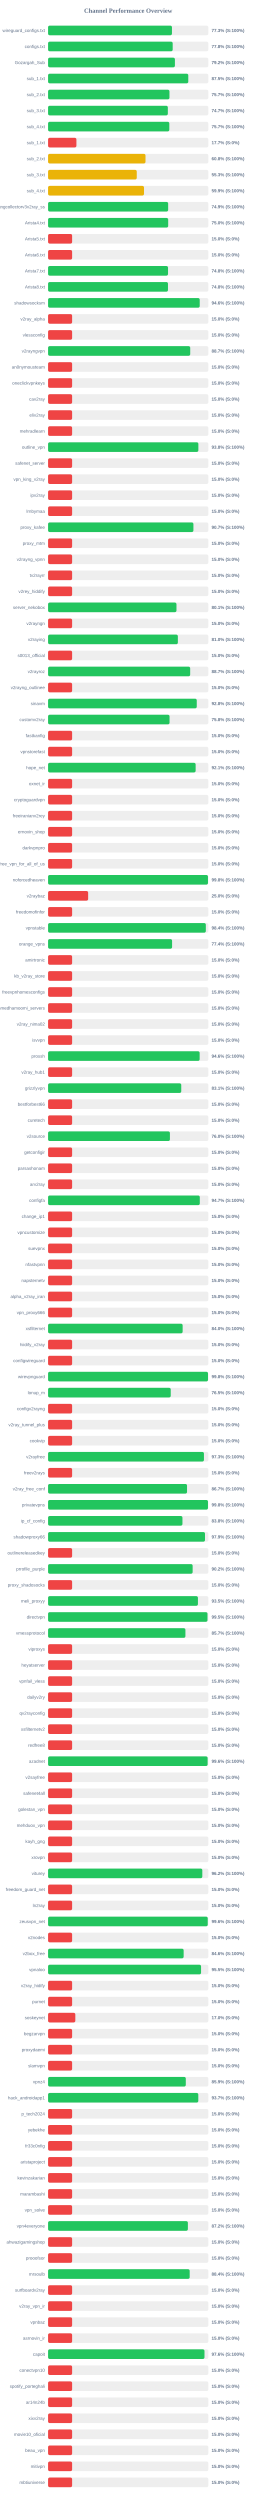
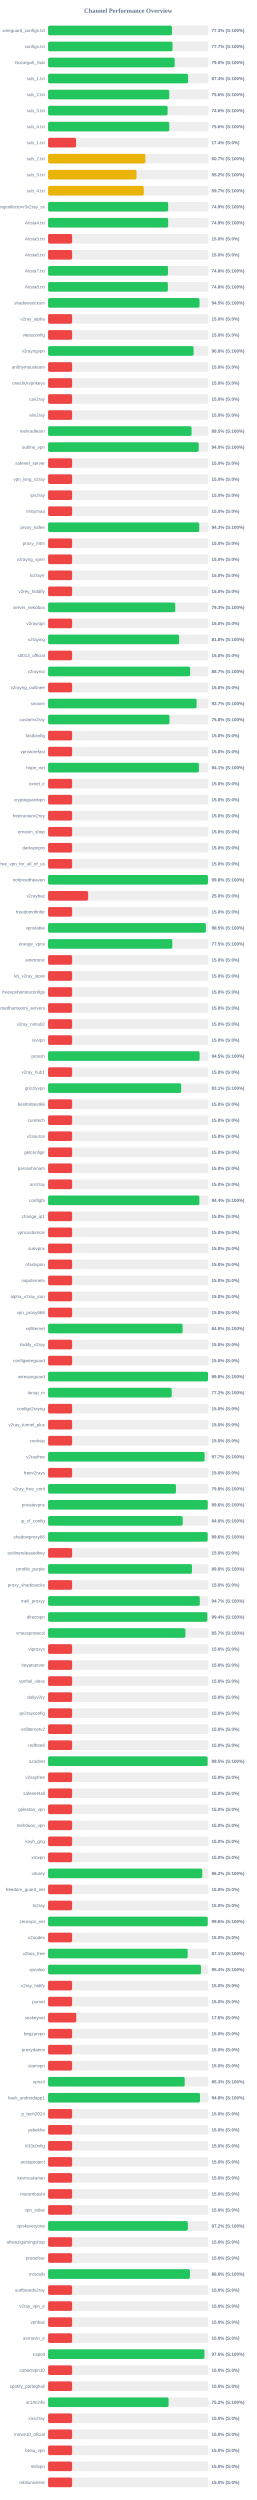
<svg xmlns="http://www.w3.org/2000/svg" width="800" height="7800" version="1.1">
  <style>
        .row { font: 14px Arial; fill: #64748b; }
        .score { font: bold 14px Arial; fill: #64748b; }
    </style>
  <text x="400" y="40" text-anchor="middle" font-size="20px" font-weight="bold" fill="#64748b">Channel Performance Overview</text>
  <rect x="150" y="80" width="500" height="30" fill="#eee" rx="5" />
  <rect x="150" y="80" width="386.5" height="30" fill="#22c55e" rx="5" />
  <text x="140" y="100" text-anchor="end" class="row">wireguard_configs.txt</text>
  <text x="660" y="100" text-anchor="start" class="score">77.3% (S:100%)</text>
  <rect x="150" y="130" width="500" height="30" fill="#eee" rx="5" />
-   <rect x="150" y="130" width="388.8" height="30" fill="#22c55e" rx="5" />
+   <rect x="150" y="130" width="388.3" height="30" fill="#22c55e" rx="5" />
  <text x="140" y="150" text-anchor="end" class="row">configs.txt</text>
-   <text x="660" y="150" text-anchor="start" class="score">77.8% (S:100%)</text>
+   <text x="660" y="150" text-anchor="start" class="score">77.7% (S:100%)</text>
  <rect x="150" y="180" width="500" height="30" fill="#eee" rx="5" />
-   <rect x="150" y="180" width="395.75" height="30" fill="#22c55e" rx="5" />
+   <rect x="150" y="180" width="395.1" height="30" fill="#22c55e" rx="5" />
  <text x="140" y="200" text-anchor="end" class="row">Gozargah_Sub</text>
-   <text x="660" y="200" text-anchor="start" class="score">79.2% (S:100%)</text>
+   <text x="660" y="200" text-anchor="start" class="score">79.0% (S:100%)</text>
  <rect x="150" y="230" width="500" height="30" fill="#eee" rx="5" />
-   <rect x="150" y="230" width="437.45" height="30" fill="#22c55e" rx="5" />
+   <rect x="150" y="230" width="436.8" height="30" fill="#22c55e" rx="5" />
  <text x="140" y="250" text-anchor="end" class="row">sub_1.txt</text>
-   <text x="660" y="250" text-anchor="start" class="score">87.5% (S:100%)</text>
+   <text x="660" y="250" text-anchor="start" class="score">87.4% (S:100%)</text>
  <rect x="150" y="280" width="500" height="30" fill="#eee" rx="5" />
-   <rect x="150" y="280" width="378.7" height="30" fill="#22c55e" rx="5" />
+   <rect x="150" y="280" width="378.1" height="30" fill="#22c55e" rx="5" />
  <text x="140" y="300" text-anchor="end" class="row">sub_2.txt</text>
-   <text x="660" y="300" text-anchor="start" class="score">75.7% (S:100%)</text>
+   <text x="660" y="300" text-anchor="start" class="score">75.6% (S:100%)</text>
  <rect x="150" y="330" width="500" height="30" fill="#eee" rx="5" />
-   <rect x="150" y="330" width="373.65" height="30" fill="#22c55e" rx="5" />
+   <rect x="150" y="330" width="373.0" height="30" fill="#22c55e" rx="5" />
  <text x="140" y="350" text-anchor="end" class="row">sub_3.txt</text>
-   <text x="660" y="350" text-anchor="start" class="score">74.7% (S:100%)</text>
+   <text x="660" y="350" text-anchor="start" class="score">74.6% (S:100%)</text>
  <rect x="150" y="380" width="500" height="30" fill="#eee" rx="5" />
-   <rect x="150" y="380" width="378.25" height="30" fill="#22c55e" rx="5" />
+   <rect x="150" y="380" width="378.05" height="30" fill="#22c55e" rx="5" />
  <text x="140" y="400" text-anchor="end" class="row">sub_4.txt</text>
-   <text x="660" y="400" text-anchor="start" class="score">75.7% (S:100%)</text>
+   <text x="660" y="400" text-anchor="start" class="score">75.6% (S:100%)</text>
  <rect x="150" y="430" width="500" height="30" fill="#eee" rx="5" />
-   <rect x="150" y="430" width="88.4" height="30" fill="#ef4444" rx="5" />
+   <rect x="150" y="430" width="87.15" height="30" fill="#ef4444" rx="5" />
  <text x="140" y="450" text-anchor="end" class="row">sub_1.txt</text>
-   <text x="660" y="450" text-anchor="start" class="score">17.7% (S:0%)</text>
+   <text x="660" y="450" text-anchor="start" class="score">17.4% (S:0%)</text>
  <rect x="150" y="480" width="500" height="30" fill="#eee" rx="5" />
-   <rect x="150" y="480" width="303.95" height="30" fill="#eab308" rx="5" />
+   <rect x="150" y="480" width="303.5" height="30" fill="#eab308" rx="5" />
  <text x="140" y="500" text-anchor="end" class="row">sub_2.txt</text>
-   <text x="660" y="500" text-anchor="start" class="score">60.8% (S:100%)</text>
+   <text x="660" y="500" text-anchor="start" class="score">60.7% (S:100%)</text>
  <rect x="150" y="530" width="500" height="30" fill="#eee" rx="5" />
-   <rect x="150" y="530" width="276.7" height="30" fill="#eab308" rx="5" />
+   <rect x="150" y="530" width="276.0" height="30" fill="#eab308" rx="5" />
  <text x="140" y="550" text-anchor="end" class="row">sub_3.txt</text>
-   <text x="660" y="550" text-anchor="start" class="score">55.3% (S:100%)</text>
+   <text x="660" y="550" text-anchor="start" class="score">55.2% (S:100%)</text>
  <rect x="150" y="580" width="500" height="30" fill="#eee" rx="5" />
-   <rect x="150" y="580" width="299.3" height="30" fill="#eab308" rx="5" />
+   <rect x="150" y="580" width="298.5" height="30" fill="#eab308" rx="5" />
  <text x="140" y="600" text-anchor="end" class="row">sub_4.txt</text>
-   <text x="660" y="600" text-anchor="start" class="score">59.9% (S:100%)</text>
+   <text x="660" y="600" text-anchor="start" class="score">59.7% (S:100%)</text>
  <rect x="150" y="630" width="500" height="30" fill="#eee" rx="5" />
-   <rect x="150" y="630" width="374.65" height="30" fill="#22c55e" rx="5" />
+   <rect x="150" y="630" width="374.6" height="30" fill="#22c55e" rx="5" />
  <text x="140" y="650" text-anchor="end" class="row">kayhgngcollectorv3v2ray_ss</text>
  <text x="660" y="650" text-anchor="start" class="score">74.9% (S:100%)</text>
  <rect x="150" y="680" width="500" height="30" fill="#eee" rx="5" />
-   <rect x="150" y="680" width="374.75" height="30" fill="#22c55e" rx="5" />
+   <rect x="150" y="680" width="374.65" height="30" fill="#22c55e" rx="5" />
  <text x="140" y="700" text-anchor="end" class="row">Arista4.txt</text>
-   <text x="660" y="700" text-anchor="start" class="score">75.0% (S:100%)</text>
+   <text x="660" y="700" text-anchor="start" class="score">74.9% (S:100%)</text>
  <rect x="150" y="730" width="500" height="30" fill="#eee" rx="5" />
  <rect x="150" y="730" width="75.0" height="30" fill="#ef4444" rx="5" />
  <text x="140" y="750" text-anchor="end" class="row">Arista5.txt</text>
  <text x="660" y="750" text-anchor="start" class="score">15.0% (S:0%)</text>
  <rect x="150" y="780" width="500" height="30" fill="#eee" rx="5" />
  <rect x="150" y="780" width="75.0" height="30" fill="#ef4444" rx="5" />
  <text x="140" y="800" text-anchor="end" class="row">Arista6.txt</text>
  <text x="660" y="800" text-anchor="start" class="score">15.0% (S:0%)</text>
  <rect x="150" y="830" width="500" height="30" fill="#eee" rx="5" />
-   <rect x="150" y="830" width="374.25" height="30" fill="#22c55e" rx="5" />
+   <rect x="150" y="830" width="374.2" height="30" fill="#22c55e" rx="5" />
  <text x="140" y="850" text-anchor="end" class="row">Arista7.txt</text>
  <text x="660" y="850" text-anchor="start" class="score">74.8% (S:100%)</text>
  <rect x="150" y="880" width="500" height="30" fill="#eee" rx="5" />
-   <rect x="150" y="880" width="374.1" height="30" fill="#22c55e" rx="5" />
+   <rect x="150" y="880" width="373.8" height="30" fill="#22c55e" rx="5" />
  <text x="140" y="900" text-anchor="end" class="row">Arista8.txt</text>
  <text x="660" y="900" text-anchor="start" class="score">74.8% (S:100%)</text>
  <rect x="150" y="930" width="500" height="30" fill="#eee" rx="5" />
-   <rect x="150" y="930" width="473.15" height="30" fill="#22c55e" rx="5" />
+   <rect x="150" y="930" width="472.5" height="30" fill="#22c55e" rx="5" />
  <text x="140" y="950" text-anchor="end" class="row">shadowsocksm</text>
-   <text x="660" y="950" text-anchor="start" class="score">94.6% (S:100%)</text>
+   <text x="660" y="950" text-anchor="start" class="score">94.5% (S:100%)</text>
  <rect x="150" y="980" width="500" height="30" fill="#eee" rx="5" />
  <rect x="150" y="980" width="75.0" height="30" fill="#ef4444" rx="5" />
  <text x="140" y="1000" text-anchor="end" class="row">v2ray_alpha</text>
  <text x="660" y="1000" text-anchor="start" class="score">15.0% (S:0%)</text>
  <rect x="150" y="1030" width="500" height="30" fill="#eee" rx="5" />
  <rect x="150" y="1030" width="75.0" height="30" fill="#ef4444" rx="5" />
  <text x="140" y="1050" text-anchor="end" class="row">vlessconfig</text>
  <text x="660" y="1050" text-anchor="start" class="score">15.0% (S:0%)</text>
  <rect x="150" y="1080" width="500" height="30" fill="#eee" rx="5" />
-   <rect x="150" y="1080" width="443.5" height="30" fill="#22c55e" rx="5" />
+   <rect x="150" y="1080" width="454.05" height="30" fill="#22c55e" rx="5" />
  <text x="140" y="1100" text-anchor="end" class="row">v2rayngvpn</text>
-   <text x="660" y="1100" text-anchor="start" class="score">88.7% (S:100%)</text>
+   <text x="660" y="1100" text-anchor="start" class="score">90.8% (S:100%)</text>
  <rect x="150" y="1130" width="500" height="30" fill="#eee" rx="5" />
  <rect x="150" y="1130" width="75.0" height="30" fill="#ef4444" rx="5" />
  <text x="140" y="1150" text-anchor="end" class="row">an0nymousteam</text>
  <text x="660" y="1150" text-anchor="start" class="score">15.0% (S:0%)</text>
  <rect x="150" y="1180" width="500" height="30" fill="#eee" rx="5" />
  <rect x="150" y="1180" width="75.0" height="30" fill="#ef4444" rx="5" />
  <text x="140" y="1200" text-anchor="end" class="row">oneclickvpnkeys</text>
  <text x="660" y="1200" text-anchor="start" class="score">15.0% (S:0%)</text>
  <rect x="150" y="1230" width="500" height="30" fill="#eee" rx="5" />
  <rect x="150" y="1230" width="75.0" height="30" fill="#ef4444" rx="5" />
  <text x="140" y="1250" text-anchor="end" class="row">cav2ray</text>
  <text x="660" y="1250" text-anchor="start" class="score">15.0% (S:0%)</text>
  <rect x="150" y="1280" width="500" height="30" fill="#eee" rx="5" />
  <rect x="150" y="1280" width="75.0" height="30" fill="#ef4444" rx="5" />
  <text x="140" y="1300" text-anchor="end" class="row">eliv2ray</text>
  <text x="660" y="1300" text-anchor="start" class="score">15.0% (S:0%)</text>
  <rect x="150" y="1330" width="500" height="30" fill="#eee" rx="5" />
-   <rect x="150" y="1330" width="75.0" height="30" fill="#ef4444" rx="5" />
+   <rect x="150" y="1330" width="447.75" height="30" fill="#22c55e" rx="5" />
  <text x="140" y="1350" text-anchor="end" class="row">mehradlearn</text>
-   <text x="660" y="1350" text-anchor="start" class="score">15.0% (S:0%)</text>
+   <text x="660" y="1350" text-anchor="start" class="score">89.5% (S:100%)</text>
  <rect x="150" y="1380" width="500" height="30" fill="#eee" rx="5" />
-   <rect x="150" y="1380" width="468.9" height="30" fill="#22c55e" rx="5" />
+   <rect x="150" y="1380" width="469.95" height="30" fill="#22c55e" rx="5" />
  <text x="140" y="1400" text-anchor="end" class="row">outline_vpn</text>
-   <text x="660" y="1400" text-anchor="start" class="score">93.8% (S:100%)</text>
+   <text x="660" y="1400" text-anchor="start" class="score">94.0% (S:100%)</text>
  <rect x="150" y="1430" width="500" height="30" fill="#eee" rx="5" />
  <rect x="150" y="1430" width="75.0" height="30" fill="#ef4444" rx="5" />
  <text x="140" y="1450" text-anchor="end" class="row">safenet_server</text>
  <text x="660" y="1450" text-anchor="start" class="score">15.0% (S:0%)</text>
  <rect x="150" y="1480" width="500" height="30" fill="#eee" rx="5" />
  <rect x="150" y="1480" width="75.0" height="30" fill="#ef4444" rx="5" />
  <text x="140" y="1500" text-anchor="end" class="row">vpn_king_v2ray</text>
  <text x="660" y="1500" text-anchor="start" class="score">15.0% (S:0%)</text>
  <rect x="150" y="1530" width="500" height="30" fill="#eee" rx="5" />
  <rect x="150" y="1530" width="75.0" height="30" fill="#ef4444" rx="5" />
  <text x="140" y="1550" text-anchor="end" class="row">ipv2ray</text>
  <text x="660" y="1550" text-anchor="start" class="score">15.0% (S:0%)</text>
  <rect x="150" y="1580" width="500" height="30" fill="#eee" rx="5" />
  <rect x="150" y="1580" width="75.0" height="30" fill="#ef4444" rx="5" />
  <text x="140" y="1600" text-anchor="end" class="row">lrnbymaa</text>
  <text x="660" y="1600" text-anchor="start" class="score">15.0% (S:0%)</text>
  <rect x="150" y="1630" width="500" height="30" fill="#eee" rx="5" />
-   <rect x="150" y="1630" width="453.45" height="30" fill="#22c55e" rx="5" />
+   <rect x="150" y="1630" width="471.65" height="30" fill="#22c55e" rx="5" />
  <text x="140" y="1650" text-anchor="end" class="row">proxy_kafee</text>
-   <text x="660" y="1650" text-anchor="start" class="score">90.7% (S:100%)</text>
+   <text x="660" y="1650" text-anchor="start" class="score">94.3% (S:100%)</text>
  <rect x="150" y="1680" width="500" height="30" fill="#eee" rx="5" />
  <rect x="150" y="1680" width="75.0" height="30" fill="#ef4444" rx="5" />
  <text x="140" y="1700" text-anchor="end" class="row">proxy_mtm</text>
  <text x="660" y="1700" text-anchor="start" class="score">15.0% (S:0%)</text>
  <rect x="150" y="1730" width="500" height="30" fill="#eee" rx="5" />
  <rect x="150" y="1730" width="75.0" height="30" fill="#ef4444" rx="5" />
  <text x="140" y="1750" text-anchor="end" class="row">v2rayng_vpnn</text>
  <text x="660" y="1750" text-anchor="start" class="score">15.0% (S:0%)</text>
  <rect x="150" y="1780" width="500" height="30" fill="#eee" rx="5" />
  <rect x="150" y="1780" width="75.0" height="30" fill="#ef4444" rx="5" />
  <text x="140" y="1800" text-anchor="end" class="row">tv2rayrr</text>
  <text x="660" y="1800" text-anchor="start" class="score">15.0% (S:0%)</text>
  <rect x="150" y="1830" width="500" height="30" fill="#eee" rx="5" />
  <rect x="150" y="1830" width="75.0" height="30" fill="#ef4444" rx="5" />
  <text x="140" y="1850" text-anchor="end" class="row">v2rey_hiddify</text>
  <text x="660" y="1850" text-anchor="start" class="score">15.0% (S:0%)</text>
  <rect x="150" y="1880" width="500" height="30" fill="#eee" rx="5" />
-   <rect x="150" y="1880" width="400.6" height="30" fill="#22c55e" rx="5" />
+   <rect x="150" y="1880" width="396.75" height="30" fill="#22c55e" rx="5" />
  <text x="140" y="1900" text-anchor="end" class="row">server_nekobox</text>
-   <text x="660" y="1900" text-anchor="start" class="score">80.1% (S:100%)</text>
+   <text x="660" y="1900" text-anchor="start" class="score">79.3% (S:100%)</text>
  <rect x="150" y="1930" width="500" height="30" fill="#eee" rx="5" />
  <rect x="150" y="1930" width="75.0" height="30" fill="#ef4444" rx="5" />
  <text x="140" y="1950" text-anchor="end" class="row">v2rayngn</text>
  <text x="660" y="1950" text-anchor="start" class="score">15.0% (S:0%)</text>
  <rect x="150" y="1980" width="500" height="30" fill="#eee" rx="5" />
-   <rect x="150" y="1980" width="404.95" height="30" fill="#22c55e" rx="5" />
+   <rect x="150" y="1980" width="408.95" height="30" fill="#22c55e" rx="5" />
  <text x="140" y="2000" text-anchor="end" class="row">v2raying</text>
-   <text x="660" y="2000" text-anchor="start" class="score">81.0% (S:100%)</text>
+   <text x="660" y="2000" text-anchor="start" class="score">81.8% (S:100%)</text>
  <rect x="150" y="2030" width="500" height="30" fill="#eee" rx="5" />
  <rect x="150" y="2030" width="75.0" height="30" fill="#ef4444" rx="5" />
  <text x="140" y="2050" text-anchor="end" class="row">s0013_official</text>
  <text x="660" y="2050" text-anchor="start" class="score">15.0% (S:0%)</text>
  <rect x="150" y="2080" width="500" height="30" fill="#eee" rx="5" />
-   <rect x="150" y="2080" width="443.35" height="30" fill="#22c55e" rx="5" />
+   <rect x="150" y="2080" width="443.25" height="30" fill="#22c55e" rx="5" />
  <text x="140" y="2100" text-anchor="end" class="row">v2rayroz</text>
  <text x="660" y="2100" text-anchor="start" class="score">88.7% (S:100%)</text>
  <rect x="150" y="2130" width="500" height="30" fill="#eee" rx="5" />
  <rect x="150" y="2130" width="75.0" height="30" fill="#ef4444" rx="5" />
  <text x="140" y="2150" text-anchor="end" class="row">v2rayng_outlinee</text>
  <text x="660" y="2150" text-anchor="start" class="score">15.0% (S:0%)</text>
  <rect x="150" y="2180" width="500" height="30" fill="#eee" rx="5" />
-   <rect x="150" y="2180" width="463.9" height="30" fill="#22c55e" rx="5" />
+   <rect x="150" y="2180" width="463.5" height="30" fill="#22c55e" rx="5" />
  <text x="140" y="2200" text-anchor="end" class="row">sinavm</text>
-   <text x="660" y="2200" text-anchor="start" class="score">92.8% (S:100%)</text>
+   <text x="660" y="2200" text-anchor="start" class="score">92.7% (S:100%)</text>
  <rect x="150" y="2230" width="500" height="30" fill="#eee" rx="5" />
-   <rect x="150" y="2230" width="379.0" height="30" fill="#22c55e" rx="5" />
+   <rect x="150" y="2230" width="378.9" height="30" fill="#22c55e" rx="5" />
  <text x="140" y="2250" text-anchor="end" class="row">customv2ray</text>
  <text x="660" y="2250" text-anchor="start" class="score">75.8% (S:100%)</text>
  <rect x="150" y="2280" width="500" height="30" fill="#eee" rx="5" />
  <rect x="150" y="2280" width="75.0" height="30" fill="#ef4444" rx="5" />
  <text x="140" y="2300" text-anchor="end" class="row">fastkanfig</text>
  <text x="660" y="2300" text-anchor="start" class="score">15.0% (S:0%)</text>
  <rect x="150" y="2330" width="500" height="30" fill="#eee" rx="5" />
  <rect x="150" y="2330" width="75.0" height="30" fill="#ef4444" rx="5" />
  <text x="140" y="2350" text-anchor="end" class="row">vpnstorefast</text>
  <text x="660" y="2350" text-anchor="start" class="score">15.0% (S:0%)</text>
  <rect x="150" y="2380" width="500" height="30" fill="#eee" rx="5" />
-   <rect x="150" y="2380" width="460.4" height="30" fill="#22c55e" rx="5" />
+   <rect x="150" y="2380" width="470.65" height="30" fill="#22c55e" rx="5" />
  <text x="140" y="2400" text-anchor="end" class="row">hope_net</text>
-   <text x="660" y="2400" text-anchor="start" class="score">92.1% (S:100%)</text>
+   <text x="660" y="2400" text-anchor="start" class="score">94.1% (S:100%)</text>
  <rect x="150" y="2430" width="500" height="30" fill="#eee" rx="5" />
  <rect x="150" y="2430" width="75.0" height="30" fill="#ef4444" rx="5" />
  <text x="140" y="2450" text-anchor="end" class="row">oxnet_ir</text>
  <text x="660" y="2450" text-anchor="start" class="score">15.0% (S:0%)</text>
  <rect x="150" y="2480" width="500" height="30" fill="#eee" rx="5" />
  <rect x="150" y="2480" width="75.0" height="30" fill="#ef4444" rx="5" />
  <text x="140" y="2500" text-anchor="end" class="row">cryptoguardvpn</text>
  <text x="660" y="2500" text-anchor="start" class="score">15.0% (S:0%)</text>
  <rect x="150" y="2530" width="500" height="30" fill="#eee" rx="5" />
  <rect x="150" y="2530" width="75.0" height="30" fill="#ef4444" rx="5" />
  <text x="140" y="2550" text-anchor="end" class="row">freeiranianv2rey</text>
  <text x="660" y="2550" text-anchor="start" class="score">15.0% (S:0%)</text>
  <rect x="150" y="2580" width="500" height="30" fill="#eee" rx="5" />
  <rect x="150" y="2580" width="75.0" height="30" fill="#ef4444" rx="5" />
  <text x="140" y="2600" text-anchor="end" class="row">ernoxin_shop</text>
  <text x="660" y="2600" text-anchor="start" class="score">15.0% (S:0%)</text>
  <rect x="150" y="2630" width="500" height="30" fill="#eee" rx="5" />
  <rect x="150" y="2630" width="75.0" height="30" fill="#ef4444" rx="5" />
  <text x="140" y="2650" text-anchor="end" class="row">darkvpnpro</text>
  <text x="660" y="2650" text-anchor="start" class="score">15.0% (S:0%)</text>
  <rect x="150" y="2680" width="500" height="30" fill="#eee" rx="5" />
  <rect x="150" y="2680" width="75.0" height="30" fill="#ef4444" rx="5" />
  <text x="140" y="2700" text-anchor="end" class="row">free_vpn_for_all_of_us</text>
  <text x="660" y="2700" text-anchor="start" class="score">15.0% (S:0%)</text>
  <rect x="150" y="2730" width="500" height="30" fill="#eee" rx="5" />
-   <rect x="150" y="2730" width="498.9" height="30" fill="#22c55e" rx="5" />
+   <rect x="150" y="2730" width="498.8" height="30" fill="#22c55e" rx="5" />
  <text x="140" y="2750" text-anchor="end" class="row">noforcedheaven</text>
  <text x="660" y="2750" text-anchor="start" class="score">99.8% (S:100%)</text>
  <rect x="150" y="2780" width="500" height="30" fill="#eee" rx="5" />
  <rect x="150" y="2780" width="125.0" height="30" fill="#ef4444" rx="5" />
  <text x="140" y="2800" text-anchor="end" class="row">v2raybaz</text>
  <text x="660" y="2800" text-anchor="start" class="score">25.0% (S:0%)</text>
  <rect x="150" y="2830" width="500" height="30" fill="#eee" rx="5" />
  <rect x="150" y="2830" width="75.0" height="30" fill="#ef4444" rx="5" />
  <text x="140" y="2850" text-anchor="end" class="row">freedomofinfor</text>
  <text x="660" y="2850" text-anchor="start" class="score">15.0% (S:0%)</text>
  <rect x="150" y="2880" width="500" height="30" fill="#eee" rx="5" />
-   <rect x="150" y="2880" width="492.2" height="30" fill="#22c55e" rx="5" />
+   <rect x="150" y="2880" width="492.35" height="30" fill="#22c55e" rx="5" />
  <text x="140" y="2900" text-anchor="end" class="row">vpnstable</text>
-   <text x="660" y="2900" text-anchor="start" class="score">98.4% (S:100%)</text>
+   <text x="660" y="2900" text-anchor="start" class="score">98.5% (S:100%)</text>
  <rect x="150" y="2930" width="500" height="30" fill="#eee" rx="5" />
-   <rect x="150" y="2930" width="386.9" height="30" fill="#22c55e" rx="5" />
+   <rect x="150" y="2930" width="387.7" height="30" fill="#22c55e" rx="5" />
  <text x="140" y="2950" text-anchor="end" class="row">orange_vpns</text>
-   <text x="660" y="2950" text-anchor="start" class="score">77.4% (S:100%)</text>
+   <text x="660" y="2950" text-anchor="start" class="score">77.5% (S:100%)</text>
  <rect x="150" y="2980" width="500" height="30" fill="#eee" rx="5" />
  <rect x="150" y="2980" width="75.0" height="30" fill="#ef4444" rx="5" />
  <text x="140" y="3000" text-anchor="end" class="row">amirtronic</text>
  <text x="660" y="3000" text-anchor="start" class="score">15.0% (S:0%)</text>
  <rect x="150" y="3030" width="500" height="30" fill="#eee" rx="5" />
  <rect x="150" y="3030" width="75.0" height="30" fill="#ef4444" rx="5" />
  <text x="140" y="3050" text-anchor="end" class="row">kb_v2ray_store</text>
  <text x="660" y="3050" text-anchor="start" class="score">15.0% (S:0%)</text>
  <rect x="150" y="3080" width="500" height="30" fill="#eee" rx="5" />
  <rect x="150" y="3080" width="75.0" height="30" fill="#ef4444" rx="5" />
  <text x="140" y="3100" text-anchor="end" class="row">freevpnhomesconfigs</text>
  <text x="660" y="3100" text-anchor="start" class="score">15.0% (S:0%)</text>
  <rect x="150" y="3130" width="500" height="30" fill="#eee" rx="5" />
  <rect x="150" y="3130" width="75.0" height="30" fill="#ef4444" rx="5" />
  <text x="140" y="3150" text-anchor="end" class="row">ahmedhamoomi_servers</text>
  <text x="660" y="3150" text-anchor="start" class="score">15.0% (S:0%)</text>
  <rect x="150" y="3180" width="500" height="30" fill="#eee" rx="5" />
  <rect x="150" y="3180" width="75.0" height="30" fill="#ef4444" rx="5" />
  <text x="140" y="3200" text-anchor="end" class="row">v2ray_nima02</text>
  <text x="660" y="3200" text-anchor="start" class="score">15.0% (S:0%)</text>
  <rect x="150" y="3230" width="500" height="30" fill="#eee" rx="5" />
  <rect x="150" y="3230" width="75.0" height="30" fill="#ef4444" rx="5" />
  <text x="140" y="3250" text-anchor="end" class="row">isvvpn</text>
  <text x="660" y="3250" text-anchor="start" class="score">15.0% (S:0%)</text>
  <rect x="150" y="3280" width="500" height="30" fill="#eee" rx="5" />
-   <rect x="150" y="3280" width="472.9" height="30" fill="#22c55e" rx="5" />
+   <rect x="150" y="3280" width="472.75" height="30" fill="#22c55e" rx="5" />
  <text x="140" y="3300" text-anchor="end" class="row">prossh</text>
-   <text x="660" y="3300" text-anchor="start" class="score">94.6% (S:100%)</text>
+   <text x="660" y="3300" text-anchor="start" class="score">94.5% (S:100%)</text>
  <rect x="150" y="3330" width="500" height="30" fill="#eee" rx="5" />
  <rect x="150" y="3330" width="75.0" height="30" fill="#ef4444" rx="5" />
  <text x="140" y="3350" text-anchor="end" class="row">v2ray_hub1</text>
  <text x="660" y="3350" text-anchor="start" class="score">15.0% (S:0%)</text>
  <rect x="150" y="3380" width="500" height="30" fill="#eee" rx="5" />
-   <rect x="150" y="3380" width="415.5" height="30" fill="#22c55e" rx="5" />
+   <rect x="150" y="3380" width="415.4" height="30" fill="#22c55e" rx="5" />
  <text x="140" y="3400" text-anchor="end" class="row">grizzlyvpn</text>
  <text x="660" y="3400" text-anchor="start" class="score">83.1% (S:100%)</text>
  <rect x="150" y="3430" width="500" height="30" fill="#eee" rx="5" />
  <rect x="150" y="3430" width="75.0" height="30" fill="#ef4444" rx="5" />
  <text x="140" y="3450" text-anchor="end" class="row">bestforbest66</text>
  <text x="660" y="3450" text-anchor="start" class="score">15.0% (S:0%)</text>
  <rect x="150" y="3480" width="500" height="30" fill="#eee" rx="5" />
  <rect x="150" y="3480" width="75.0" height="30" fill="#ef4444" rx="5" />
  <text x="140" y="3500" text-anchor="end" class="row">curetech</text>
  <text x="660" y="3500" text-anchor="start" class="score">15.0% (S:0%)</text>
  <rect x="150" y="3530" width="500" height="30" fill="#eee" rx="5" />
-   <rect x="150" y="3530" width="380.15" height="30" fill="#22c55e" rx="5" />
+   <rect x="150" y="3530" width="75.0" height="30" fill="#ef4444" rx="5" />
  <text x="140" y="3550" text-anchor="end" class="row">v2source</text>
-   <text x="660" y="3550" text-anchor="start" class="score">76.0% (S:100%)</text>
+   <text x="660" y="3550" text-anchor="start" class="score">15.0% (S:0%)</text>
  <rect x="150" y="3580" width="500" height="30" fill="#eee" rx="5" />
  <rect x="150" y="3580" width="75.0" height="30" fill="#ef4444" rx="5" />
  <text x="140" y="3600" text-anchor="end" class="row">getconfigir</text>
  <text x="660" y="3600" text-anchor="start" class="score">15.0% (S:0%)</text>
  <rect x="150" y="3630" width="500" height="30" fill="#eee" rx="5" />
  <rect x="150" y="3630" width="75.0" height="30" fill="#ef4444" rx="5" />
  <text x="140" y="3650" text-anchor="end" class="row">parsashonam</text>
  <text x="660" y="3650" text-anchor="start" class="score">15.0% (S:0%)</text>
  <rect x="150" y="3680" width="500" height="30" fill="#eee" rx="5" />
  <rect x="150" y="3680" width="75.0" height="30" fill="#ef4444" rx="5" />
  <text x="140" y="3700" text-anchor="end" class="row">arv2ray</text>
  <text x="660" y="3700" text-anchor="start" class="score">15.0% (S:0%)</text>
  <rect x="150" y="3730" width="500" height="30" fill="#eee" rx="5" />
-   <rect x="150" y="3730" width="473.4" height="30" fill="#22c55e" rx="5" />
+   <rect x="150" y="3730" width="472.05" height="30" fill="#22c55e" rx="5" />
  <text x="140" y="3750" text-anchor="end" class="row">configfa</text>
-   <text x="660" y="3750" text-anchor="start" class="score">94.7% (S:100%)</text>
+   <text x="660" y="3750" text-anchor="start" class="score">94.4% (S:100%)</text>
  <rect x="150" y="3780" width="500" height="30" fill="#eee" rx="5" />
  <rect x="150" y="3780" width="75.0" height="30" fill="#ef4444" rx="5" />
  <text x="140" y="3800" text-anchor="end" class="row">change_ip1</text>
  <text x="660" y="3800" text-anchor="start" class="score">15.0% (S:0%)</text>
  <rect x="150" y="3830" width="500" height="30" fill="#eee" rx="5" />
  <rect x="150" y="3830" width="75.0" height="30" fill="#ef4444" rx="5" />
  <text x="140" y="3850" text-anchor="end" class="row">vpncustomize</text>
  <text x="660" y="3850" text-anchor="start" class="score">15.0% (S:0%)</text>
  <rect x="150" y="3880" width="500" height="30" fill="#eee" rx="5" />
  <rect x="150" y="3880" width="75.0" height="30" fill="#ef4444" rx="5" />
  <text x="140" y="3900" text-anchor="end" class="row">suevpnx</text>
  <text x="660" y="3900" text-anchor="start" class="score">15.0% (S:0%)</text>
  <rect x="150" y="3930" width="500" height="30" fill="#eee" rx="5" />
  <rect x="150" y="3930" width="75.0" height="30" fill="#ef4444" rx="5" />
  <text x="140" y="3950" text-anchor="end" class="row">nfastvpnn</text>
  <text x="660" y="3950" text-anchor="start" class="score">15.0% (S:0%)</text>
  <rect x="150" y="3980" width="500" height="30" fill="#eee" rx="5" />
  <rect x="150" y="3980" width="75.0" height="30" fill="#ef4444" rx="5" />
  <text x="140" y="4000" text-anchor="end" class="row">napsternetv</text>
  <text x="660" y="4000" text-anchor="start" class="score">15.0% (S:0%)</text>
  <rect x="150" y="4030" width="500" height="30" fill="#eee" rx="5" />
  <rect x="150" y="4030" width="75.0" height="30" fill="#ef4444" rx="5" />
  <text x="140" y="4050" text-anchor="end" class="row">alpha_v2ray_iran</text>
  <text x="660" y="4050" text-anchor="start" class="score">15.0% (S:0%)</text>
  <rect x="150" y="4080" width="500" height="30" fill="#eee" rx="5" />
  <rect x="150" y="4080" width="75.0" height="30" fill="#ef4444" rx="5" />
  <text x="140" y="4100" text-anchor="end" class="row">vpn_proxy666</text>
  <text x="660" y="4100" text-anchor="start" class="score">15.0% (S:0%)</text>
  <rect x="150" y="4130" width="500" height="30" fill="#eee" rx="5" />
  <rect x="150" y="4130" width="419.85" height="30" fill="#22c55e" rx="5" />
  <text x="140" y="4150" text-anchor="end" class="row">xsfilternet</text>
  <text x="660" y="4150" text-anchor="start" class="score">84.0% (S:100%)</text>
  <rect x="150" y="4180" width="500" height="30" fill="#eee" rx="5" />
  <rect x="150" y="4180" width="75.0" height="30" fill="#ef4444" rx="5" />
  <text x="140" y="4200" text-anchor="end" class="row">hiidify_v2ray</text>
  <text x="660" y="4200" text-anchor="start" class="score">15.0% (S:0%)</text>
  <rect x="150" y="4230" width="500" height="30" fill="#eee" rx="5" />
  <rect x="150" y="4230" width="75.0" height="30" fill="#ef4444" rx="5" />
  <text x="140" y="4250" text-anchor="end" class="row">configwireguard</text>
  <text x="660" y="4250" text-anchor="start" class="score">15.0% (S:0%)</text>
  <rect x="150" y="4280" width="500" height="30" fill="#eee" rx="5" />
-   <rect x="150" y="4280" width="499.0" height="30" fill="#22c55e" rx="5" />
+   <rect x="150" y="4280" width="498.95" height="30" fill="#22c55e" rx="5" />
  <text x="140" y="4300" text-anchor="end" class="row">wirevpnguard</text>
  <text x="660" y="4300" text-anchor="start" class="score">99.8% (S:100%)</text>
  <rect x="150" y="4330" width="500" height="30" fill="#eee" rx="5" />
-   <rect x="150" y="4330" width="382.7" height="30" fill="#22c55e" rx="5" />
+   <rect x="150" y="4330" width="385.75" height="30" fill="#22c55e" rx="5" />
  <text x="140" y="4350" text-anchor="end" class="row">lonup_m</text>
-   <text x="660" y="4350" text-anchor="start" class="score">76.5% (S:100%)</text>
+   <text x="660" y="4350" text-anchor="start" class="score">77.2% (S:100%)</text>
  <rect x="150" y="4380" width="500" height="30" fill="#eee" rx="5" />
  <rect x="150" y="4380" width="75.0" height="30" fill="#ef4444" rx="5" />
  <text x="140" y="4400" text-anchor="end" class="row">configv2rayng</text>
  <text x="660" y="4400" text-anchor="start" class="score">15.0% (S:0%)</text>
  <rect x="150" y="4430" width="500" height="30" fill="#eee" rx="5" />
  <rect x="150" y="4430" width="75.0" height="30" fill="#ef4444" rx="5" />
  <text x="140" y="4450" text-anchor="end" class="row">v2ray_tunnel_plus</text>
  <text x="660" y="4450" text-anchor="start" class="score">15.0% (S:0%)</text>
  <rect x="150" y="4480" width="500" height="30" fill="#eee" rx="5" />
  <rect x="150" y="4480" width="75.0" height="30" fill="#ef4444" rx="5" />
  <text x="140" y="4500" text-anchor="end" class="row">cookvip</text>
  <text x="660" y="4500" text-anchor="start" class="score">15.0% (S:0%)</text>
  <rect x="150" y="4530" width="500" height="30" fill="#eee" rx="5" />
-   <rect x="150" y="4530" width="486.3" height="30" fill="#22c55e" rx="5" />
+   <rect x="150" y="4530" width="488.55" height="30" fill="#22c55e" rx="5" />
  <text x="140" y="4550" text-anchor="end" class="row">v2rayfree</text>
-   <text x="660" y="4550" text-anchor="start" class="score">97.3% (S:100%)</text>
+   <text x="660" y="4550" text-anchor="start" class="score">97.7% (S:100%)</text>
  <rect x="150" y="4580" width="500" height="30" fill="#eee" rx="5" />
  <rect x="150" y="4580" width="75.0" height="30" fill="#ef4444" rx="5" />
  <text x="140" y="4600" text-anchor="end" class="row">freev2rays</text>
  <text x="660" y="4600" text-anchor="start" class="score">15.0% (S:0%)</text>
  <rect x="150" y="4630" width="500" height="30" fill="#eee" rx="5" />
-   <rect x="150" y="4630" width="433.55" height="30" fill="#22c55e" rx="5" />
+   <rect x="150" y="4630" width="398.95" height="30" fill="#22c55e" rx="5" />
  <text x="140" y="4650" text-anchor="end" class="row">v2ray_free_conf</text>
-   <text x="660" y="4650" text-anchor="start" class="score">86.7% (S:100%)</text>
+   <text x="660" y="4650" text-anchor="start" class="score">79.8% (S:100%)</text>
  <rect x="150" y="4680" width="500" height="30" fill="#eee" rx="5" />
-   <rect x="150" y="4680" width="498.9" height="30" fill="#22c55e" rx="5" />
+   <rect x="150" y="4680" width="498.1" height="30" fill="#22c55e" rx="5" />
  <text x="140" y="4700" text-anchor="end" class="row">privatevpns</text>
-   <text x="660" y="4700" text-anchor="start" class="score">99.8% (S:100%)</text>
+   <text x="660" y="4700" text-anchor="start" class="score">99.6% (S:100%)</text>
  <rect x="150" y="4730" width="500" height="30" fill="#eee" rx="5" />
-   <rect x="150" y="4730" width="419.25" height="30" fill="#22c55e" rx="5" />
+   <rect x="150" y="4730" width="420.0" height="30" fill="#22c55e" rx="5" />
  <text x="140" y="4750" text-anchor="end" class="row">ip_cf_config</text>
-   <text x="660" y="4750" text-anchor="start" class="score">83.8% (S:100%)</text>
+   <text x="660" y="4750" text-anchor="start" class="score">84.0% (S:100%)</text>
  <rect x="150" y="4780" width="500" height="30" fill="#eee" rx="5" />
-   <rect x="150" y="4780" width="489.6" height="30" fill="#22c55e" rx="5" />
+   <rect x="150" y="4780" width="497.9" height="30" fill="#22c55e" rx="5" />
  <text x="140" y="4800" text-anchor="end" class="row">shadowproxy66</text>
-   <text x="660" y="4800" text-anchor="start" class="score">97.9% (S:100%)</text>
+   <text x="660" y="4800" text-anchor="start" class="score">99.6% (S:100%)</text>
  <rect x="150" y="4830" width="500" height="30" fill="#eee" rx="5" />
  <rect x="150" y="4830" width="75.0" height="30" fill="#ef4444" rx="5" />
  <text x="140" y="4850" text-anchor="end" class="row">outlinereleasedkey</text>
  <text x="660" y="4850" text-anchor="start" class="score">15.0% (S:0%)</text>
  <rect x="150" y="4880" width="500" height="30" fill="#eee" rx="5" />
-   <rect x="150" y="4880" width="451.05" height="30" fill="#22c55e" rx="5" />
+   <rect x="150" y="4880" width="448.9" height="30" fill="#22c55e" rx="5" />
  <text x="140" y="4900" text-anchor="end" class="row">prrofile_purple</text>
-   <text x="660" y="4900" text-anchor="start" class="score">90.2% (S:100%)</text>
+   <text x="660" y="4900" text-anchor="start" class="score">89.8% (S:100%)</text>
  <rect x="150" y="4930" width="500" height="30" fill="#eee" rx="5" />
  <rect x="150" y="4930" width="75.0" height="30" fill="#ef4444" rx="5" />
  <text x="140" y="4950" text-anchor="end" class="row">proxy_shadosocks</text>
  <text x="660" y="4950" text-anchor="start" class="score">15.0% (S:0%)</text>
  <rect x="150" y="4980" width="500" height="30" fill="#eee" rx="5" />
-   <rect x="150" y="4980" width="467.55" height="30" fill="#22c55e" rx="5" />
+   <rect x="150" y="4980" width="473.3" height="30" fill="#22c55e" rx="5" />
  <text x="140" y="5000" text-anchor="end" class="row">meli_proxyy</text>
-   <text x="660" y="5000" text-anchor="start" class="score">93.5% (S:100%)</text>
+   <text x="660" y="5000" text-anchor="start" class="score">94.7% (S:100%)</text>
  <rect x="150" y="5030" width="500" height="30" fill="#eee" rx="5" />
-   <rect x="150" y="5030" width="497.35" height="30" fill="#22c55e" rx="5" />
+   <rect x="150" y="5030" width="496.85" height="30" fill="#22c55e" rx="5" />
  <text x="140" y="5050" text-anchor="end" class="row">directvpn</text>
-   <text x="660" y="5050" text-anchor="start" class="score">99.5% (S:100%)</text>
+   <text x="660" y="5050" text-anchor="start" class="score">99.4% (S:100%)</text>
  <rect x="150" y="5080" width="500" height="30" fill="#eee" rx="5" />
-   <rect x="150" y="5080" width="428.5" height="30" fill="#22c55e" rx="5" />
+   <rect x="150" y="5080" width="428.45" height="30" fill="#22c55e" rx="5" />
  <text x="140" y="5100" text-anchor="end" class="row">vmessprotocol</text>
  <text x="660" y="5100" text-anchor="start" class="score">85.7% (S:100%)</text>
  <rect x="150" y="5130" width="500" height="30" fill="#eee" rx="5" />
  <rect x="150" y="5130" width="75.0" height="30" fill="#ef4444" rx="5" />
  <text x="140" y="5150" text-anchor="end" class="row">viproxys</text>
  <text x="660" y="5150" text-anchor="start" class="score">15.0% (S:0%)</text>
  <rect x="150" y="5180" width="500" height="30" fill="#eee" rx="5" />
  <rect x="150" y="5180" width="75.0" height="30" fill="#ef4444" rx="5" />
  <text x="140" y="5200" text-anchor="end" class="row">heyatserver</text>
  <text x="660" y="5200" text-anchor="start" class="score">15.0% (S:0%)</text>
  <rect x="150" y="5230" width="500" height="30" fill="#eee" rx="5" />
  <rect x="150" y="5230" width="75.0" height="30" fill="#ef4444" rx="5" />
  <text x="140" y="5250" text-anchor="end" class="row">vpnfail_vless</text>
  <text x="660" y="5250" text-anchor="start" class="score">15.0% (S:0%)</text>
  <rect x="150" y="5280" width="500" height="30" fill="#eee" rx="5" />
  <rect x="150" y="5280" width="75.0" height="30" fill="#ef4444" rx="5" />
  <text x="140" y="5300" text-anchor="end" class="row">dailyv2ry</text>
  <text x="660" y="5300" text-anchor="start" class="score">15.0% (S:0%)</text>
  <rect x="150" y="5330" width="500" height="30" fill="#eee" rx="5" />
  <rect x="150" y="5330" width="75.0" height="30" fill="#ef4444" rx="5" />
  <text x="140" y="5350" text-anchor="end" class="row">qv2rayconfig</text>
  <text x="660" y="5350" text-anchor="start" class="score">15.0% (S:0%)</text>
  <rect x="150" y="5380" width="500" height="30" fill="#eee" rx="5" />
  <rect x="150" y="5380" width="75.0" height="30" fill="#ef4444" rx="5" />
  <text x="140" y="5400" text-anchor="end" class="row">xsfilternetv2</text>
  <text x="660" y="5400" text-anchor="start" class="score">15.0% (S:0%)</text>
  <rect x="150" y="5430" width="500" height="30" fill="#eee" rx="5" />
  <rect x="150" y="5430" width="75.0" height="30" fill="#ef4444" rx="5" />
  <text x="140" y="5450" text-anchor="end" class="row">redfree8</text>
  <text x="660" y="5450" text-anchor="start" class="score">15.0% (S:0%)</text>
  <rect x="150" y="5480" width="500" height="30" fill="#eee" rx="5" />
-   <rect x="150" y="5480" width="497.8" height="30" fill="#22c55e" rx="5" />
+   <rect x="150" y="5480" width="497.75" height="30" fill="#22c55e" rx="5" />
  <text x="140" y="5500" text-anchor="end" class="row">azadnet</text>
-   <text x="660" y="5500" text-anchor="start" class="score">99.6% (S:100%)</text>
+   <text x="660" y="5500" text-anchor="start" class="score">99.5% (S:100%)</text>
  <rect x="150" y="5530" width="500" height="30" fill="#eee" rx="5" />
  <rect x="150" y="5530" width="75.0" height="30" fill="#ef4444" rx="5" />
  <text x="140" y="5550" text-anchor="end" class="row">v2sayfree</text>
  <text x="660" y="5550" text-anchor="start" class="score">15.0% (S:0%)</text>
  <rect x="150" y="5580" width="500" height="30" fill="#eee" rx="5" />
  <rect x="150" y="5580" width="75.0" height="30" fill="#ef4444" rx="5" />
  <text x="140" y="5600" text-anchor="end" class="row">safenet4all</text>
  <text x="660" y="5600" text-anchor="start" class="score">15.0% (S:0%)</text>
  <rect x="150" y="5630" width="500" height="30" fill="#eee" rx="5" />
  <rect x="150" y="5630" width="75.0" height="30" fill="#ef4444" rx="5" />
  <text x="140" y="5650" text-anchor="end" class="row">golestan_vpn</text>
  <text x="660" y="5650" text-anchor="start" class="score">15.0% (S:0%)</text>
  <rect x="150" y="5680" width="500" height="30" fill="#eee" rx="5" />
  <rect x="150" y="5680" width="75.0" height="30" fill="#ef4444" rx="5" />
  <text x="140" y="5700" text-anchor="end" class="row">mehduox_vpn</text>
  <text x="660" y="5700" text-anchor="start" class="score">15.0% (S:0%)</text>
  <rect x="150" y="5730" width="500" height="30" fill="#eee" rx="5" />
  <rect x="150" y="5730" width="75.0" height="30" fill="#ef4444" rx="5" />
  <text x="140" y="5750" text-anchor="end" class="row">kayh_gng</text>
  <text x="660" y="5750" text-anchor="start" class="score">15.0% (S:0%)</text>
  <rect x="150" y="5780" width="500" height="30" fill="#eee" rx="5" />
  <rect x="150" y="5780" width="75.0" height="30" fill="#ef4444" rx="5" />
  <text x="140" y="5800" text-anchor="end" class="row">xrovpn</text>
  <text x="660" y="5800" text-anchor="start" class="score">15.0% (S:0%)</text>
  <rect x="150" y="5830" width="500" height="30" fill="#eee" rx="5" />
-   <rect x="150" y="5830" width="481.2" height="30" fill="#22c55e" rx="5" />
+   <rect x="150" y="5830" width="481.05" height="30" fill="#22c55e" rx="5" />
  <text x="140" y="5850" text-anchor="end" class="row">viturey</text>
  <text x="660" y="5850" text-anchor="start" class="score">96.2% (S:100%)</text>
  <rect x="150" y="5880" width="500" height="30" fill="#eee" rx="5" />
  <rect x="150" y="5880" width="75.0" height="30" fill="#ef4444" rx="5" />
  <text x="140" y="5900" text-anchor="end" class="row">freedom_guard_net</text>
  <text x="660" y="5900" text-anchor="start" class="score">15.0% (S:0%)</text>
  <rect x="150" y="5930" width="500" height="30" fill="#eee" rx="5" />
  <rect x="150" y="5930" width="75.0" height="30" fill="#ef4444" rx="5" />
  <text x="140" y="5950" text-anchor="end" class="row">ln2ray</text>
  <text x="660" y="5950" text-anchor="start" class="score">15.0% (S:0%)</text>
  <rect x="150" y="5980" width="500" height="30" fill="#eee" rx="5" />
-   <rect x="150" y="5980" width="498.15" height="30" fill="#22c55e" rx="5" />
+   <rect x="150" y="5980" width="498.0" height="30" fill="#22c55e" rx="5" />
  <text x="140" y="6000" text-anchor="end" class="row">zeusvpn_net</text>
  <text x="660" y="6000" text-anchor="start" class="score">99.6% (S:100%)</text>
  <rect x="150" y="6030" width="500" height="30" fill="#eee" rx="5" />
  <rect x="150" y="6030" width="75.0" height="30" fill="#ef4444" rx="5" />
  <text x="140" y="6050" text-anchor="end" class="row">v2nodes</text>
  <text x="660" y="6050" text-anchor="start" class="score">15.0% (S:0%)</text>
  <rect x="150" y="6080" width="500" height="30" fill="#eee" rx="5" />
-   <rect x="150" y="6080" width="423.0" height="30" fill="#22c55e" rx="5" />
+   <rect x="150" y="6080" width="435.5" height="30" fill="#22c55e" rx="5" />
  <text x="140" y="6100" text-anchor="end" class="row">v2box_free</text>
-   <text x="660" y="6100" text-anchor="start" class="score">84.6% (S:100%)</text>
+   <text x="660" y="6100" text-anchor="start" class="score">87.1% (S:100%)</text>
  <rect x="150" y="6130" width="500" height="30" fill="#eee" rx="5" />
-   <rect x="150" y="6130" width="477.3" height="30" fill="#22c55e" rx="5" />
+   <rect x="150" y="6130" width="477.0" height="30" fill="#22c55e" rx="5" />
  <text x="140" y="6150" text-anchor="end" class="row">vpnaloo</text>
-   <text x="660" y="6150" text-anchor="start" class="score">95.5% (S:100%)</text>
+   <text x="660" y="6150" text-anchor="start" class="score">95.4% (S:100%)</text>
  <rect x="150" y="6180" width="500" height="30" fill="#eee" rx="5" />
  <rect x="150" y="6180" width="75.0" height="30" fill="#ef4444" rx="5" />
  <text x="140" y="6200" text-anchor="end" class="row">v2ray_hidify</text>
  <text x="660" y="6200" text-anchor="start" class="score">15.0% (S:0%)</text>
  <rect x="150" y="6230" width="500" height="30" fill="#eee" rx="5" />
  <rect x="150" y="6230" width="75.0" height="30" fill="#ef4444" rx="5" />
  <text x="140" y="6250" text-anchor="end" class="row">purnet</text>
  <text x="660" y="6250" text-anchor="start" class="score">15.0% (S:0%)</text>
  <rect x="150" y="6280" width="500" height="30" fill="#eee" rx="5" />
-   <rect x="150" y="6280" width="85.0" height="30" fill="#ef4444" rx="5" />
+   <rect x="150" y="6280" width="88.05" height="30" fill="#ef4444" rx="5" />
  <text x="140" y="6300" text-anchor="end" class="row">soskeynet</text>
-   <text x="660" y="6300" text-anchor="start" class="score">17.0% (S:0%)</text>
+   <text x="660" y="6300" text-anchor="start" class="score">17.6% (S:0%)</text>
  <rect x="150" y="6330" width="500" height="30" fill="#eee" rx="5" />
  <rect x="150" y="6330" width="75.0" height="30" fill="#ef4444" rx="5" />
  <text x="140" y="6350" text-anchor="end" class="row">begzarvpn</text>
  <text x="660" y="6350" text-anchor="start" class="score">15.0% (S:0%)</text>
  <rect x="150" y="6380" width="500" height="30" fill="#eee" rx="5" />
  <rect x="150" y="6380" width="75.0" height="30" fill="#ef4444" rx="5" />
  <text x="140" y="6400" text-anchor="end" class="row">proxydaemi</text>
  <text x="660" y="6400" text-anchor="start" class="score">15.0% (S:0%)</text>
  <rect x="150" y="6430" width="500" height="30" fill="#eee" rx="5" />
  <rect x="150" y="6430" width="75.0" height="30" fill="#ef4444" rx="5" />
  <text x="140" y="6450" text-anchor="end" class="row">slamvpn</text>
  <text x="660" y="6450" text-anchor="start" class="score">15.0% (S:0%)</text>
  <rect x="150" y="6480" width="500" height="30" fill="#eee" rx="5" />
-   <rect x="150" y="6480" width="429.7" height="30" fill="#22c55e" rx="5" />
+   <rect x="150" y="6480" width="426.35" height="30" fill="#22c55e" rx="5" />
  <text x="140" y="6500" text-anchor="end" class="row">vpnz4</text>
-   <text x="660" y="6500" text-anchor="start" class="score">85.9% (S:100%)</text>
+   <text x="660" y="6500" text-anchor="start" class="score">85.3% (S:100%)</text>
  <rect x="150" y="6530" width="500" height="30" fill="#eee" rx="5" />
-   <rect x="150" y="6530" width="468.7" height="30" fill="#22c55e" rx="5" />
+   <rect x="150" y="6530" width="474.05" height="30" fill="#22c55e" rx="5" />
  <text x="140" y="6550" text-anchor="end" class="row">hack_androidapp1</text>
-   <text x="660" y="6550" text-anchor="start" class="score">93.7% (S:100%)</text>
+   <text x="660" y="6550" text-anchor="start" class="score">94.8% (S:100%)</text>
  <rect x="150" y="6580" width="500" height="30" fill="#eee" rx="5" />
  <rect x="150" y="6580" width="75.0" height="30" fill="#ef4444" rx="5" />
  <text x="140" y="6600" text-anchor="end" class="row">p_tech2024</text>
  <text x="660" y="6600" text-anchor="start" class="score">15.0% (S:0%)</text>
  <rect x="150" y="6630" width="500" height="30" fill="#eee" rx="5" />
  <rect x="150" y="6630" width="75.0" height="30" fill="#ef4444" rx="5" />
  <text x="140" y="6650" text-anchor="end" class="row">yebekhe</text>
  <text x="660" y="6650" text-anchor="start" class="score">15.0% (S:0%)</text>
  <rect x="150" y="6680" width="500" height="30" fill="#eee" rx="5" />
  <rect x="150" y="6680" width="75.0" height="30" fill="#ef4444" rx="5" />
  <text x="140" y="6700" text-anchor="end" class="row">fr33c0nfig</text>
  <text x="660" y="6700" text-anchor="start" class="score">15.0% (S:0%)</text>
  <rect x="150" y="6730" width="500" height="30" fill="#eee" rx="5" />
  <rect x="150" y="6730" width="75.0" height="30" fill="#ef4444" rx="5" />
  <text x="140" y="6750" text-anchor="end" class="row">aristaproject</text>
  <text x="660" y="6750" text-anchor="start" class="score">15.0% (S:0%)</text>
  <rect x="150" y="6780" width="500" height="30" fill="#eee" rx="5" />
  <rect x="150" y="6780" width="75.0" height="30" fill="#ef4444" rx="5" />
  <text x="140" y="6800" text-anchor="end" class="row">kevinzakarian</text>
  <text x="660" y="6800" text-anchor="start" class="score">15.0% (S:0%)</text>
  <rect x="150" y="6830" width="500" height="30" fill="#eee" rx="5" />
  <rect x="150" y="6830" width="75.0" height="30" fill="#ef4444" rx="5" />
  <text x="140" y="6850" text-anchor="end" class="row">marambashi</text>
  <text x="660" y="6850" text-anchor="start" class="score">15.0% (S:0%)</text>
  <rect x="150" y="6880" width="500" height="30" fill="#eee" rx="5" />
  <rect x="150" y="6880" width="75.0" height="30" fill="#ef4444" rx="5" />
  <text x="140" y="6900" text-anchor="end" class="row">vpn_solve</text>
  <text x="660" y="6900" text-anchor="start" class="score">15.0% (S:0%)</text>
  <rect x="150" y="6930" width="500" height="30" fill="#eee" rx="5" />
-   <rect x="150" y="6930" width="436.2" height="30" fill="#22c55e" rx="5" />
+   <rect x="150" y="6930" width="436.1" height="30" fill="#22c55e" rx="5" />
  <text x="140" y="6950" text-anchor="end" class="row">vpn4everyone</text>
  <text x="660" y="6950" text-anchor="start" class="score">87.2% (S:100%)</text>
  <rect x="150" y="6980" width="500" height="30" fill="#eee" rx="5" />
  <rect x="150" y="6980" width="75.0" height="30" fill="#ef4444" rx="5" />
  <text x="140" y="7000" text-anchor="end" class="row">ahwazigamingshop</text>
  <text x="660" y="7000" text-anchor="start" class="score">15.0% (S:0%)</text>
  <rect x="150" y="7030" width="500" height="30" fill="#eee" rx="5" />
  <rect x="150" y="7030" width="75.0" height="30" fill="#ef4444" rx="5" />
  <text x="140" y="7050" text-anchor="end" class="row">prooofsor</text>
  <text x="660" y="7050" text-anchor="start" class="score">15.0% (S:0%)</text>
  <rect x="150" y="7080" width="500" height="30" fill="#eee" rx="5" />
-   <rect x="150" y="7080" width="441.85" height="30" fill="#22c55e" rx="5" />
+   <rect x="150" y="7080" width="442.8" height="30" fill="#22c55e" rx="5" />
  <text x="140" y="7100" text-anchor="end" class="row">mrsoulb</text>
-   <text x="660" y="7100" text-anchor="start" class="score">88.4% (S:100%)</text>
+   <text x="660" y="7100" text-anchor="start" class="score">88.6% (S:100%)</text>
  <rect x="150" y="7130" width="500" height="30" fill="#eee" rx="5" />
  <rect x="150" y="7130" width="75.0" height="30" fill="#ef4444" rx="5" />
  <text x="140" y="7150" text-anchor="end" class="row">surfboardv2ray</text>
  <text x="660" y="7150" text-anchor="start" class="score">15.0% (S:0%)</text>
  <rect x="150" y="7180" width="500" height="30" fill="#eee" rx="5" />
  <rect x="150" y="7180" width="75.0" height="30" fill="#ef4444" rx="5" />
  <text x="140" y="7200" text-anchor="end" class="row">v2ray_vpn_ir</text>
  <text x="660" y="7200" text-anchor="start" class="score">15.0% (S:0%)</text>
  <rect x="150" y="7230" width="500" height="30" fill="#eee" rx="5" />
  <rect x="150" y="7230" width="75.0" height="30" fill="#ef4444" rx="5" />
  <text x="140" y="7250" text-anchor="end" class="row">vpnbaz</text>
  <text x="660" y="7250" text-anchor="start" class="score">15.0% (S:0%)</text>
  <rect x="150" y="7280" width="500" height="30" fill="#eee" rx="5" />
  <rect x="150" y="7280" width="75.0" height="30" fill="#ef4444" rx="5" />
  <text x="140" y="7300" text-anchor="end" class="row">asrnovin_ir</text>
  <text x="660" y="7300" text-anchor="start" class="score">15.0% (S:0%)</text>
  <rect x="150" y="7330" width="500" height="30" fill="#eee" rx="5" />
-   <rect x="150" y="7330" width="488.0" height="30" fill="#22c55e" rx="5" />
+   <rect x="150" y="7330" width="487.85" height="30" fill="#22c55e" rx="5" />
  <text x="140" y="7350" text-anchor="end" class="row">capoit</text>
  <text x="660" y="7350" text-anchor="start" class="score">97.6% (S:100%)</text>
  <rect x="150" y="7380" width="500" height="30" fill="#eee" rx="5" />
  <rect x="150" y="7380" width="75.0" height="30" fill="#ef4444" rx="5" />
  <text x="140" y="7400" text-anchor="end" class="row">conectvpn10</text>
  <text x="660" y="7400" text-anchor="start" class="score">15.0% (S:0%)</text>
  <rect x="150" y="7430" width="500" height="30" fill="#eee" rx="5" />
  <rect x="150" y="7430" width="75.0" height="30" fill="#ef4444" rx="5" />
  <text x="140" y="7450" text-anchor="end" class="row">spotify_porteghali</text>
  <text x="660" y="7450" text-anchor="start" class="score">15.0% (S:0%)</text>
  <rect x="150" y="7480" width="500" height="30" fill="#eee" rx="5" />
-   <rect x="150" y="7480" width="75.0" height="30" fill="#ef4444" rx="5" />
+   <rect x="150" y="7480" width="376.05" height="30" fill="#22c55e" rx="5" />
  <text x="140" y="7500" text-anchor="end" class="row">ar14n24b</text>
-   <text x="660" y="7500" text-anchor="start" class="score">15.0% (S:0%)</text>
+   <text x="660" y="7500" text-anchor="start" class="score">75.2% (S:100%)</text>
  <rect x="150" y="7530" width="500" height="30" fill="#eee" rx="5" />
  <rect x="150" y="7530" width="75.0" height="30" fill="#ef4444" rx="5" />
  <text x="140" y="7550" text-anchor="end" class="row">xixv2ray</text>
  <text x="660" y="7550" text-anchor="start" class="score">15.0% (S:0%)</text>
  <rect x="150" y="7580" width="500" height="30" fill="#eee" rx="5" />
  <rect x="150" y="7580" width="75.0" height="30" fill="#ef4444" rx="5" />
  <text x="140" y="7600" text-anchor="end" class="row">movie10_oficial</text>
  <text x="660" y="7600" text-anchor="start" class="score">15.0% (S:0%)</text>
  <rect x="150" y="7630" width="500" height="30" fill="#eee" rx="5" />
  <rect x="150" y="7630" width="75.0" height="30" fill="#ef4444" rx="5" />
  <text x="140" y="7650" text-anchor="end" class="row">beau_vpn</text>
  <text x="660" y="7650" text-anchor="start" class="score">15.0% (S:0%)</text>
  <rect x="150" y="7680" width="500" height="30" fill="#eee" rx="5" />
  <rect x="150" y="7680" width="75.0" height="30" fill="#ef4444" rx="5" />
  <text x="140" y="7700" text-anchor="end" class="row">mitivpn</text>
  <text x="660" y="7700" text-anchor="start" class="score">15.0% (S:0%)</text>
  <rect x="150" y="7730" width="500" height="30" fill="#eee" rx="5" />
  <rect x="150" y="7730" width="75.0" height="30" fill="#ef4444" rx="5" />
  <text x="140" y="7750" text-anchor="end" class="row">mbtiuniverse</text>
  <text x="660" y="7750" text-anchor="start" class="score">15.0% (S:0%)</text>
</svg>
